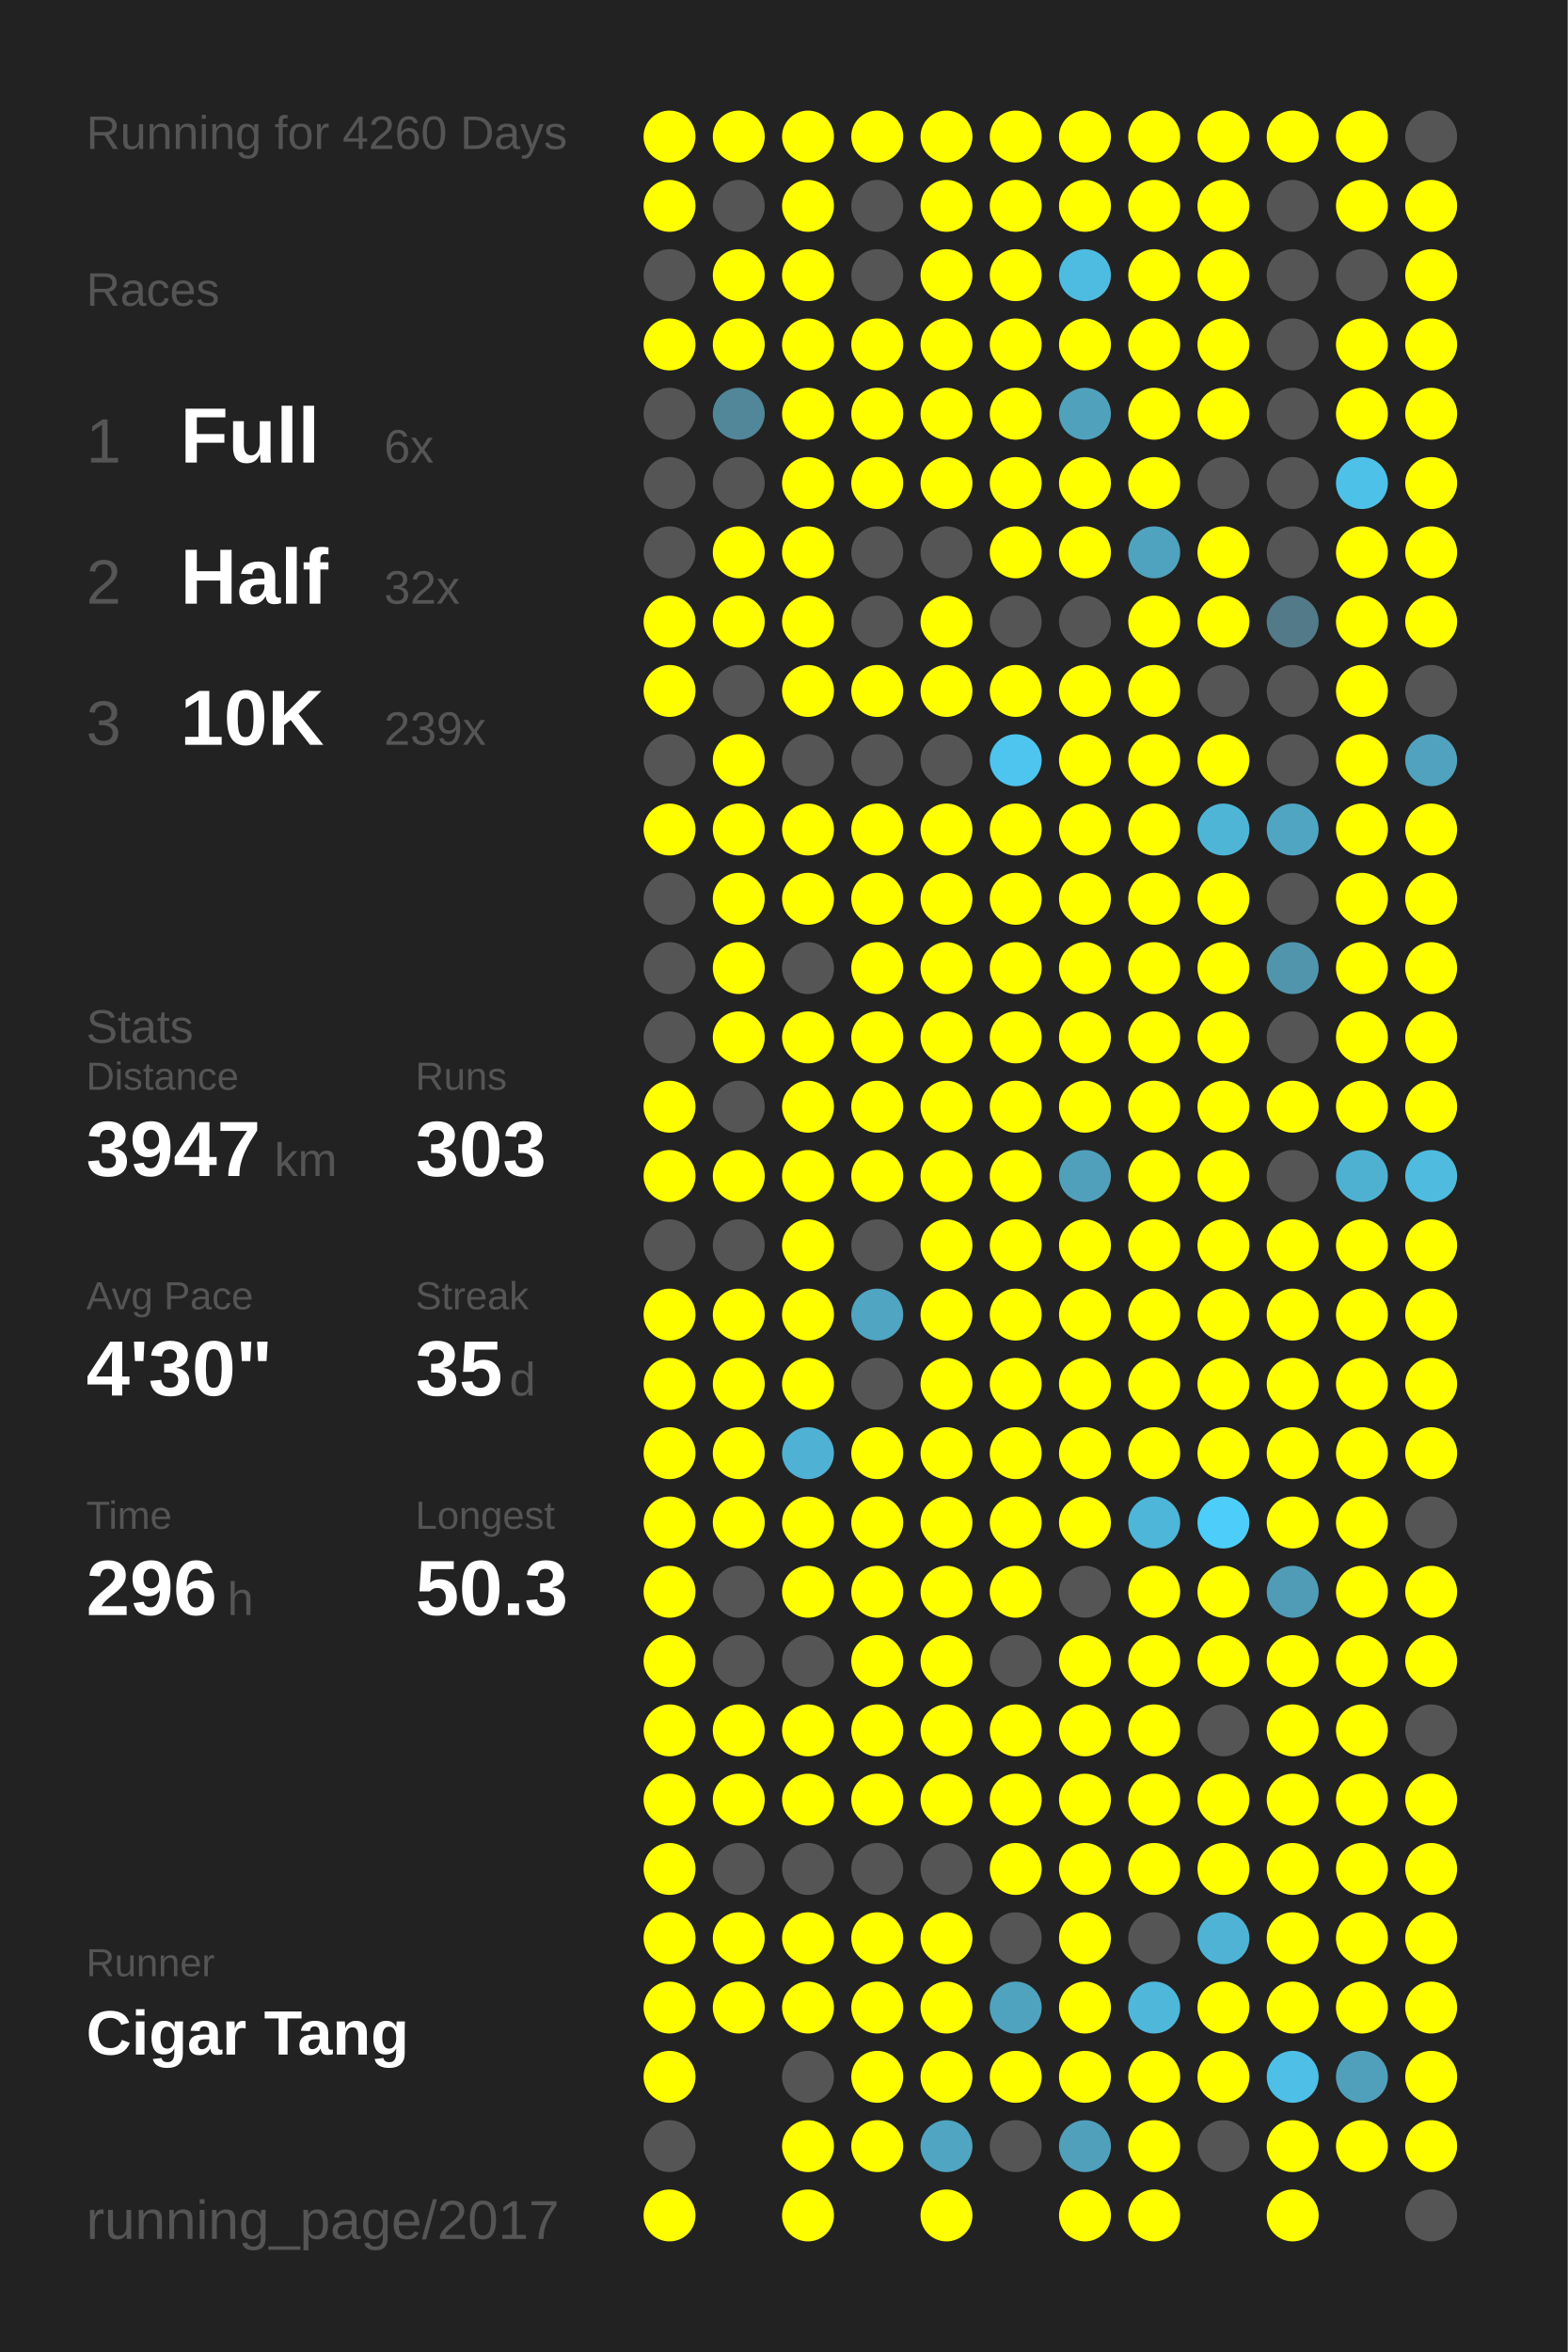
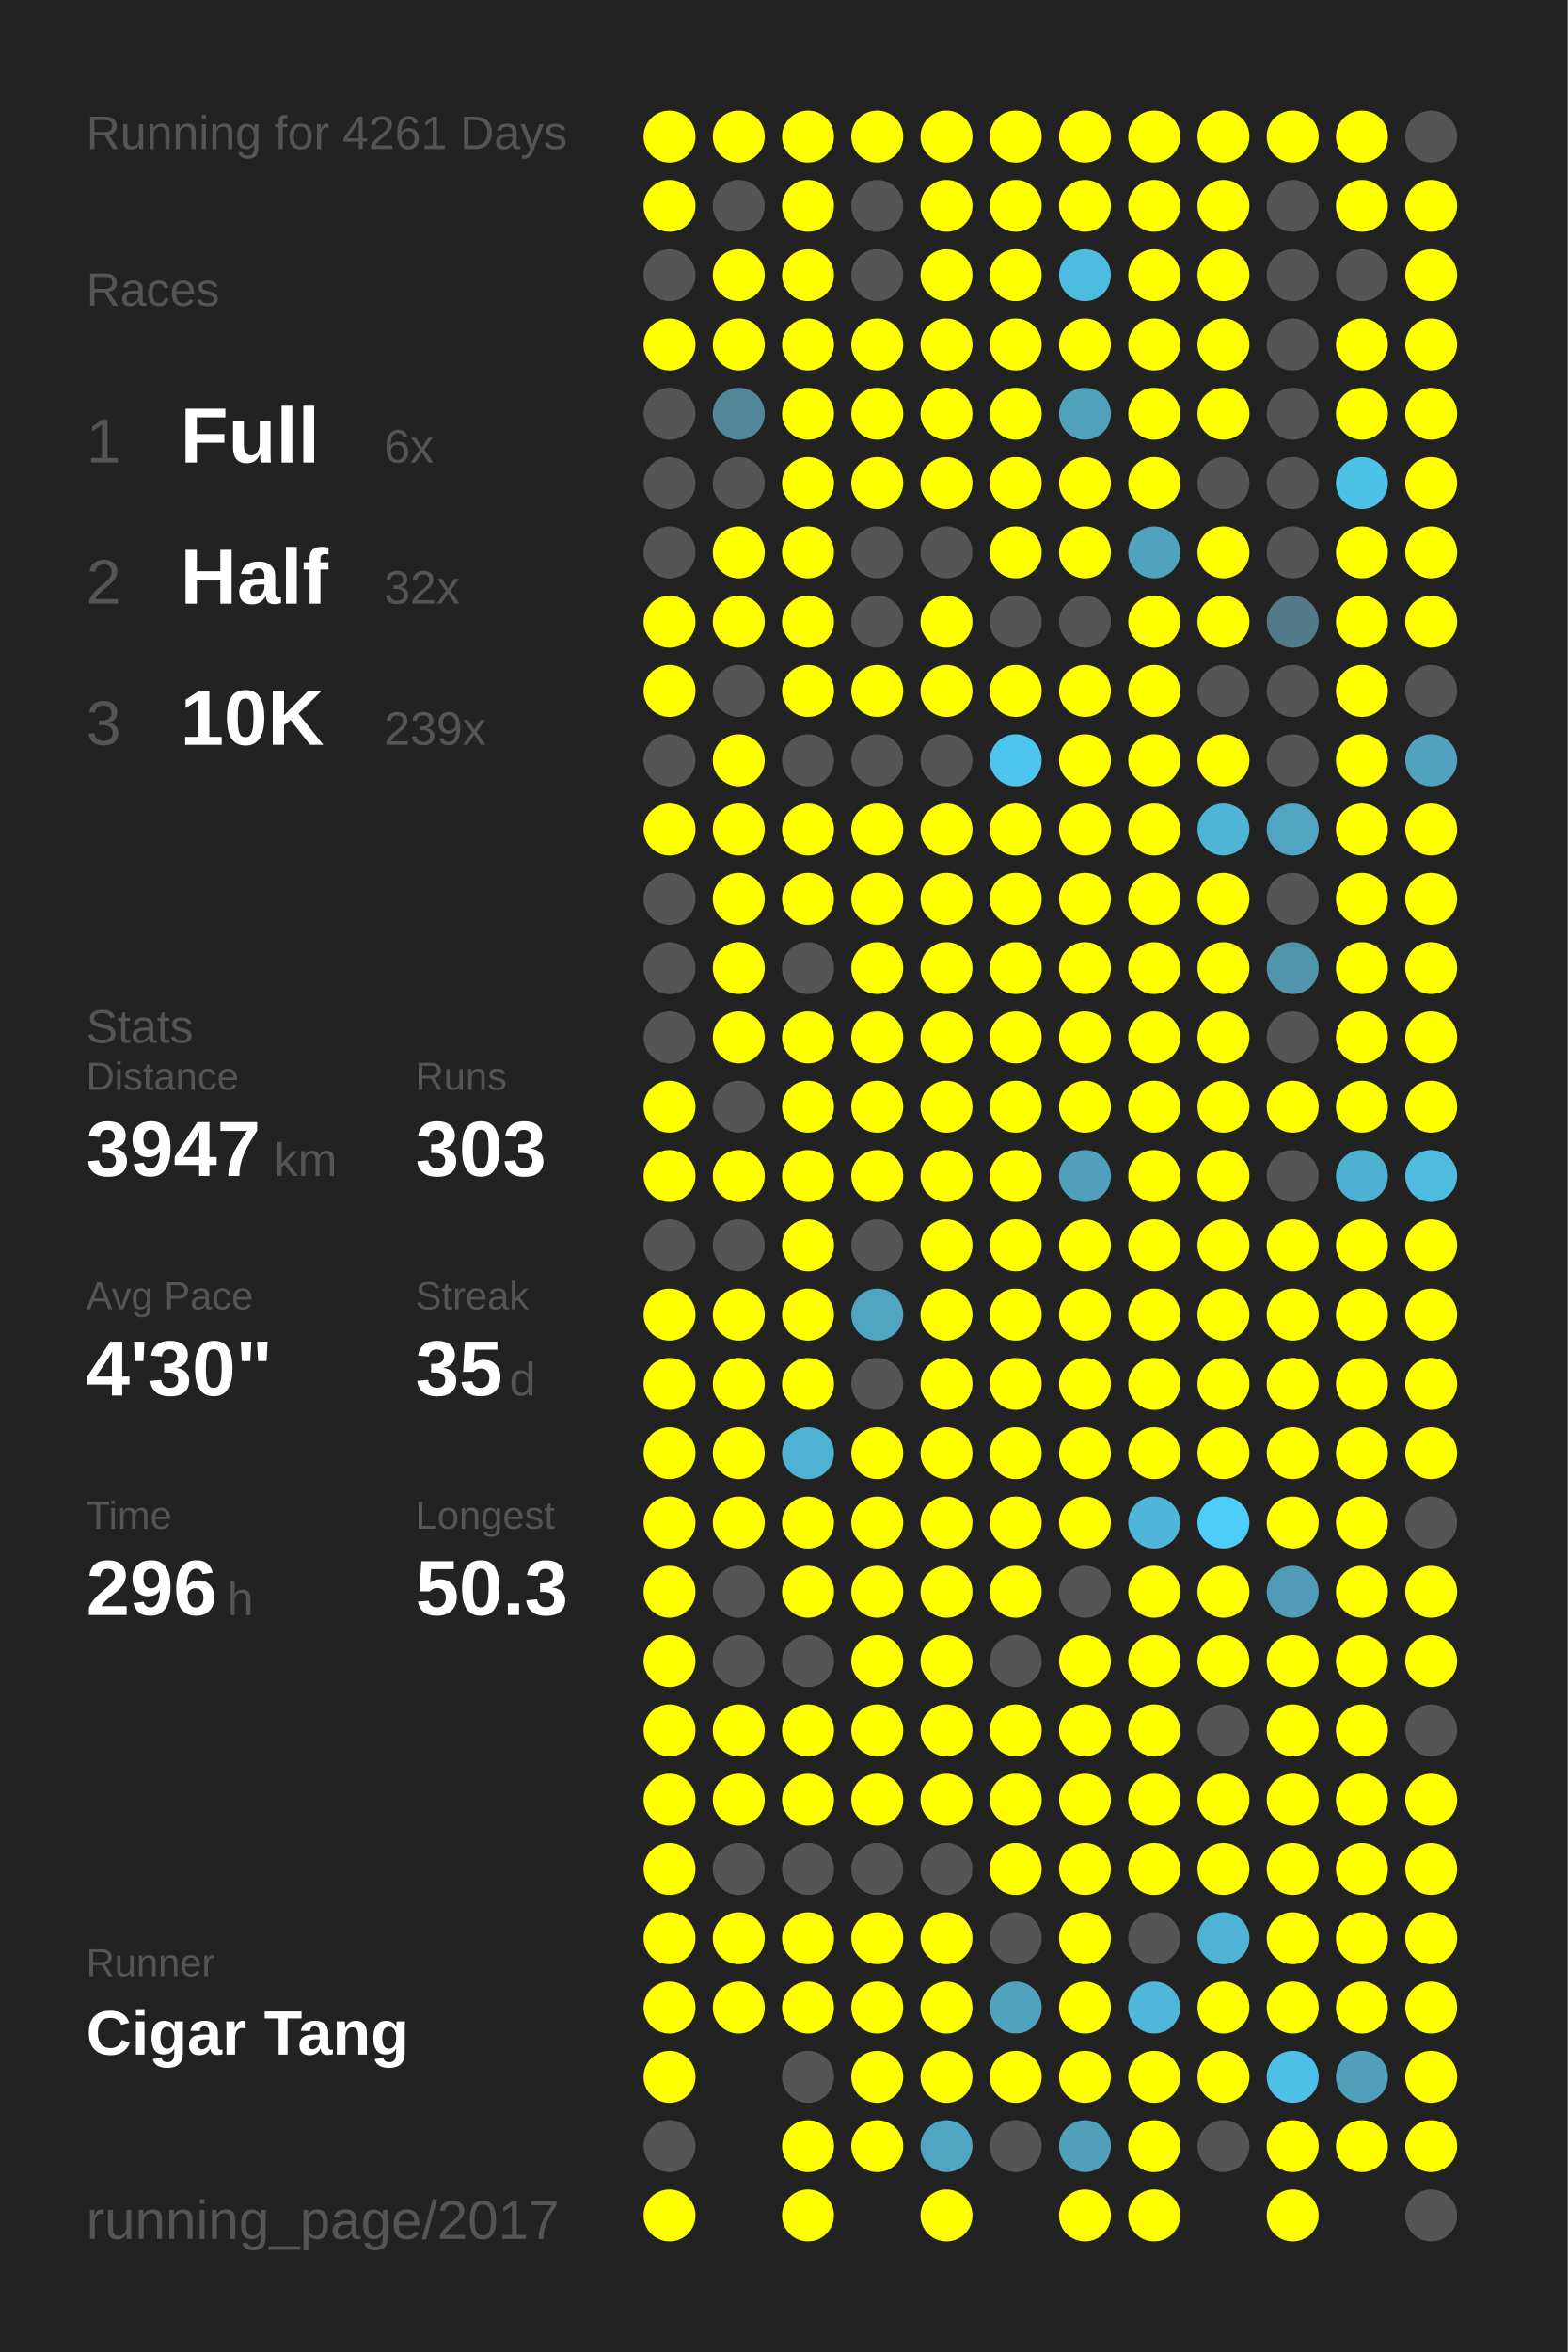
<svg xmlns="http://www.w3.org/2000/svg" baseProfile="full" height="300mm" version="1.1" viewBox="0,0,200,300" width="200mm">
  <defs />
  <rect fill="#222222" height="300" width="200" x="0" y="0" />
-   <text fill="#555555" style="font-size:6px; font-family:Arial;" x="11" y="19">Running for 4260 Days</text>
+   <text fill="#555555" style="font-size:6px; font-family:Arial;" x="11" y="19">Running for 4261 Days</text>
  <text fill="#555555" style="font-size:6px; font-family:Arial;" x="11" y="39">Races</text>
  <text fill="#555555" style="font-size:8px; font-family:Arial;" x="11" y="59">1</text>
  <text fill="#FFFFFF" style="font-size:10px; font-family:Arial; font-weight:bold;" x="23" y="59">Full</text>
  <text fill="#555555" style="font-size:6px; font-family:Arial;" x="49" y="59">6x</text>
  <text fill="#555555" style="font-size:8px; font-family:Arial;" x="11" y="77">2</text>
  <text fill="#FFFFFF" style="font-size:10px; font-family:Arial; font-weight:bold;" x="23" y="77">Half</text>
  <text fill="#555555" style="font-size:6px; font-family:Arial;" x="49" y="77">32x</text>
  <text fill="#555555" style="font-size:8px; font-family:Arial;" x="11" y="95">3</text>
  <text fill="#FFFFFF" style="font-size:10px; font-family:Arial; font-weight:bold;" x="23" y="95">10K</text>
  <text fill="#555555" style="font-size:6px; font-family:Arial;" x="49" y="95">239x</text>
  <text fill="#555555" style="font-size:6px; font-family:Arial;" x="11" y="133">Stats</text>
  <text fill="#555555" style="font-size:5px; font-family:Arial;" x="11" y="139">Distance</text>
  <text fill="#FFFFFF" style="font-size:10px; font-family:Arial; font-weight:bold;" x="11" y="150">3947</text>
  <text fill="#555555" style="font-size:6px; font-family:Arial;" x="35" y="150">km</text>
  <text fill="#555555" style="font-size:5px; font-family:Arial;" x="53" y="139">Runs</text>
  <text fill="#FFFFFF" style="font-size:10px; font-family:Arial; font-weight:bold;" x="53" y="150">303</text>
  <text fill="#555555" style="font-size:5px; font-family:Arial;" x="11" y="167">Avg Pace</text>
  <text fill="#FFFFFF" style="font-size:10px; font-family:Arial; font-weight:bold;" x="11" y="178">4'30"</text>
  <text fill="#555555" style="font-size:5px; font-family:Arial;" x="53" y="167">Streak</text>
  <text fill="#FFFFFF" style="font-size:10px; font-family:Arial; font-weight:bold;" x="53" y="178">35</text>
  <text fill="#555555" style="font-size:6px; font-family:Arial;" x="65" y="178">d</text>
  <text fill="#555555" style="font-size:5px; font-family:Arial;" x="11" y="195">Time</text>
  <text fill="#FFFFFF" style="font-size:10px; font-family:Arial; font-weight:bold;" x="11" y="206">296</text>
  <text fill="#555555" style="font-size:6px; font-family:Arial;" x="29" y="206">h</text>
  <text fill="#555555" style="font-size:5px; font-family:Arial;" x="53" y="195">Longest</text>
  <text fill="#FFFFFF" style="font-size:10px; font-family:Arial; font-weight:bold;" x="53" y="206">50.3</text>
  <text fill="#555555" style="font-size:5px; font-family:Arial;" x="11" y="252.065">Runner</text>
  <text fill="#FFFFFF" style="font-size:8px; font-family:Arial; font-weight:bold;" x="11" y="262.065">Cigar Tang</text>
  <text fill="#555555" style="font-size:7px; font-family:Arial;" x="11" y="285.581">running_page/2017</text>
  <circle cx="85.417" cy="17.419" fill="#FFFF00" r="3.312" />
  <circle cx="85.417" cy="26.258" fill="#FFFF00" r="3.312" />
  <circle cx="85.417" cy="35.097" fill="#555555" r="3.312" />
  <circle cx="85.417" cy="43.935" fill="#FFFF00" r="3.312" />
  <circle cx="85.417" cy="52.774" fill="#555555" r="3.312" />
  <circle cx="85.417" cy="61.613" fill="#555555" r="3.312" />
  <circle cx="85.417" cy="70.452" fill="#555555" r="3.312" />
  <circle cx="85.417" cy="79.29" fill="#FFFF00" r="3.312" />
  <circle cx="85.417" cy="88.129" fill="#FFFF00" r="3.312" />
  <circle cx="85.417" cy="96.968" fill="#555555" r="3.312" />
  <circle cx="85.417" cy="105.806" fill="#FFFF00" r="3.312" />
  <circle cx="85.417" cy="114.645" fill="#555555" r="3.312" />
  <circle cx="85.417" cy="123.484" fill="#555555" r="3.312" />
  <circle cx="85.417" cy="132.323" fill="#555555" r="3.312" />
  <circle cx="85.417" cy="141.161" fill="#FFFF00" r="3.312" />
  <circle cx="85.417" cy="150" fill="#FFFF00" r="3.312" />
  <circle cx="85.417" cy="158.839" fill="#555555" r="3.312" />
  <circle cx="85.417" cy="167.677" fill="#FFFF00" r="3.312" />
  <circle cx="85.417" cy="176.516" fill="#FFFF00" r="3.312" />
  <circle cx="85.417" cy="185.355" fill="#FFFF00" r="3.312" />
  <circle cx="85.417" cy="194.194" fill="#FFFF00" r="3.312" />
  <circle cx="85.417" cy="203.032" fill="#FFFF00" r="3.312" />
  <circle cx="85.417" cy="211.871" fill="#FFFF00" r="3.312" />
  <circle cx="85.417" cy="220.71" fill="#FFFF00" r="3.312" />
  <circle cx="85.417" cy="229.548" fill="#FFFF00" r="3.312" />
  <circle cx="85.417" cy="238.387" fill="#FFFF00" r="3.312" />
  <circle cx="85.417" cy="247.226" fill="#FFFF00" r="3.312" />
  <circle cx="85.417" cy="256.065" fill="#FFFF00" r="3.312" />
  <circle cx="85.417" cy="264.903" fill="#FFFF00" r="3.312" />
  <circle cx="85.417" cy="273.742" fill="#555555" r="3.312" />
  <circle cx="85.417" cy="282.581" fill="#FFFF00" r="3.312" />
  <circle cx="94.25" cy="17.419" fill="#FFFF00" r="3.312" />
  <circle cx="94.25" cy="26.258" fill="#555555" r="3.312" />
  <circle cx="94.25" cy="35.097" fill="#FFFF00" r="3.312" />
  <circle cx="94.25" cy="43.935" fill="#FFFF00" r="3.312" />
  <circle cx="94.25" cy="52.774" fill="#518799" r="3.312" />
  <circle cx="94.25" cy="61.613" fill="#555555" r="3.312" />
  <circle cx="94.25" cy="70.452" fill="#FFFF00" r="3.312" />
  <circle cx="94.25" cy="79.29" fill="#FFFF00" r="3.312" />
  <circle cx="94.25" cy="88.129" fill="#555555" r="3.312" />
  <circle cx="94.25" cy="96.968" fill="#FFFF00" r="3.312" />
  <circle cx="94.25" cy="105.806" fill="#FFFF00" r="3.312" />
  <circle cx="94.25" cy="114.645" fill="#FFFF00" r="3.312" />
  <circle cx="94.25" cy="123.484" fill="#FFFF00" r="3.312" />
  <circle cx="94.25" cy="132.323" fill="#FFFF00" r="3.312" />
  <circle cx="94.25" cy="141.161" fill="#555555" r="3.312" />
  <circle cx="94.25" cy="150" fill="#FFFF00" r="3.312" />
  <circle cx="94.25" cy="158.839" fill="#555555" r="3.312" />
  <circle cx="94.25" cy="167.677" fill="#FFFF00" r="3.312" />
  <circle cx="94.25" cy="176.516" fill="#FFFF00" r="3.312" />
  <circle cx="94.25" cy="185.355" fill="#FFFF00" r="3.312" />
  <circle cx="94.25" cy="194.194" fill="#FFFF00" r="3.312" />
  <circle cx="94.25" cy="203.032" fill="#555555" r="3.312" />
  <circle cx="94.25" cy="211.871" fill="#555555" r="3.312" />
  <circle cx="94.25" cy="220.71" fill="#FFFF00" r="3.312" />
  <circle cx="94.25" cy="229.548" fill="#FFFF00" r="3.312" />
  <circle cx="94.25" cy="238.387" fill="#555555" r="3.312" />
  <circle cx="94.25" cy="247.226" fill="#FFFF00" r="3.312" />
  <circle cx="94.25" cy="256.065" fill="#FFFF00" r="3.312" />
  <circle cx="103.083" cy="17.419" fill="#FFFF00" r="3.312" />
  <circle cx="103.083" cy="26.258" fill="#FFFF00" r="3.312" />
  <circle cx="103.083" cy="35.097" fill="#FFFF00" r="3.312" />
  <circle cx="103.083" cy="43.935" fill="#FFFF00" r="3.312" />
  <circle cx="103.083" cy="52.774" fill="#FFFF00" r="3.312" />
  <circle cx="103.083" cy="61.613" fill="#FFFF00" r="3.312" />
  <circle cx="103.083" cy="70.452" fill="#FFFF00" r="3.312" />
  <circle cx="103.083" cy="79.29" fill="#FFFF00" r="3.312" />
  <circle cx="103.083" cy="88.129" fill="#FFFF00" r="3.312" />
  <circle cx="103.083" cy="96.968" fill="#555555" r="3.312" />
  <circle cx="103.083" cy="105.806" fill="#FFFF00" r="3.312" />
  <circle cx="103.083" cy="114.645" fill="#FFFF00" r="3.312" />
  <circle cx="103.083" cy="123.484" fill="#555555" r="3.312" />
  <circle cx="103.083" cy="132.323" fill="#FFFF00" r="3.312" />
  <circle cx="103.083" cy="141.161" fill="#FFFF00" r="3.312" />
  <circle cx="103.083" cy="150" fill="#FFFF00" r="3.312" />
  <circle cx="103.083" cy="158.839" fill="#FFFF00" r="3.312" />
  <circle cx="103.083" cy="167.677" fill="#FFFF00" r="3.312" />
  <circle cx="103.083" cy="176.516" fill="#FFFF00" r="3.312" />
  <circle cx="103.083" cy="185.355" fill="#4fb1d3" r="3.312" />
  <circle cx="103.083" cy="194.194" fill="#FFFF00" r="3.312" />
  <circle cx="103.083" cy="203.032" fill="#FFFF00" r="3.312" />
  <circle cx="103.083" cy="211.871" fill="#555555" r="3.312" />
  <circle cx="103.083" cy="220.71" fill="#FFFF00" r="3.312" />
  <circle cx="103.083" cy="229.548" fill="#FFFF00" r="3.312" />
  <circle cx="103.083" cy="238.387" fill="#555555" r="3.312" />
  <circle cx="103.083" cy="247.226" fill="#FFFF00" r="3.312" />
  <circle cx="103.083" cy="256.065" fill="#FFFF00" r="3.312" />
  <circle cx="103.083" cy="264.903" fill="#555555" r="3.312" />
  <circle cx="103.083" cy="273.742" fill="#FFFF00" r="3.312" />
  <circle cx="103.083" cy="282.581" fill="#FFFF00" r="3.312" />
  <circle cx="111.917" cy="17.419" fill="#FFFF00" r="3.312" />
  <circle cx="111.917" cy="26.258" fill="#555555" r="3.312" />
  <circle cx="111.917" cy="35.097" fill="#555555" r="3.312" />
  <circle cx="111.917" cy="43.935" fill="#FFFF00" r="3.312" />
  <circle cx="111.917" cy="52.774" fill="#FFFF00" r="3.312" />
  <circle cx="111.917" cy="61.613" fill="#FFFF00" r="3.312" />
  <circle cx="111.917" cy="70.452" fill="#555555" r="3.312" />
  <circle cx="111.917" cy="79.29" fill="#555555" r="3.312" />
  <circle cx="111.917" cy="88.129" fill="#FFFF00" r="3.312" />
  <circle cx="111.917" cy="96.968" fill="#555555" r="3.312" />
  <circle cx="111.917" cy="105.806" fill="#FFFF00" r="3.312" />
  <circle cx="111.917" cy="114.645" fill="#FFFF00" r="3.312" />
  <circle cx="111.917" cy="123.484" fill="#FFFF00" r="3.312" />
  <circle cx="111.917" cy="132.323" fill="#FFFF00" r="3.312" />
  <circle cx="111.917" cy="141.161" fill="#FFFF00" r="3.312" />
  <circle cx="111.917" cy="150" fill="#FFFF00" r="3.312" />
  <circle cx="111.917" cy="158.839" fill="#555555" r="3.312" />
  <circle cx="111.917" cy="167.677" fill="#4fa5c2" r="3.312" />
  <circle cx="111.917" cy="176.516" fill="#555555" r="3.312" />
  <circle cx="111.917" cy="185.355" fill="#FFFF00" r="3.312" />
  <circle cx="111.917" cy="194.194" fill="#FFFF00" r="3.312" />
  <circle cx="111.917" cy="203.032" fill="#FFFF00" r="3.312" />
  <circle cx="111.917" cy="211.871" fill="#FFFF00" r="3.312" />
  <circle cx="111.917" cy="220.71" fill="#FFFF00" r="3.312" />
  <circle cx="111.917" cy="229.548" fill="#FFFF00" r="3.312" />
  <circle cx="111.917" cy="238.387" fill="#555555" r="3.312" />
  <circle cx="111.917" cy="247.226" fill="#FFFF00" r="3.312" />
  <circle cx="111.917" cy="256.065" fill="#FFFF00" r="3.312" />
  <circle cx="111.917" cy="264.903" fill="#FFFF00" r="3.312" />
  <circle cx="111.917" cy="273.742" fill="#FFFF00" r="3.312" />
  <circle cx="120.75" cy="17.419" fill="#FFFF00" r="3.312" />
  <circle cx="120.75" cy="26.258" fill="#FFFF00" r="3.312" />
  <circle cx="120.75" cy="35.097" fill="#FFFF00" r="3.312" />
  <circle cx="120.75" cy="43.935" fill="#FFFF00" r="3.312" />
  <circle cx="120.75" cy="52.774" fill="#FFFF00" r="3.312" />
  <circle cx="120.75" cy="61.613" fill="#FFFF00" r="3.312" />
  <circle cx="120.75" cy="70.452" fill="#555555" r="3.312" />
  <circle cx="120.75" cy="79.29" fill="#FFFF00" r="3.312" />
  <circle cx="120.75" cy="88.129" fill="#FFFF00" r="3.312" />
  <circle cx="120.75" cy="96.968" fill="#555555" r="3.312" />
  <circle cx="120.75" cy="105.806" fill="#FFFF00" r="3.312" />
  <circle cx="120.75" cy="114.645" fill="#FFFF00" r="3.312" />
  <circle cx="120.75" cy="123.484" fill="#FFFF00" r="3.312" />
  <circle cx="120.75" cy="132.323" fill="#FFFF00" r="3.312" />
  <circle cx="120.75" cy="141.161" fill="#FFFF00" r="3.312" />
  <circle cx="120.75" cy="150" fill="#FFFF00" r="3.312" />
  <circle cx="120.75" cy="158.839" fill="#FFFF00" r="3.312" />
  <circle cx="120.75" cy="167.677" fill="#FFFF00" r="3.312" />
  <circle cx="120.75" cy="176.516" fill="#FFFF00" r="3.312" />
  <circle cx="120.75" cy="185.355" fill="#FFFF00" r="3.312" />
  <circle cx="120.75" cy="194.194" fill="#FFFF00" r="3.312" />
  <circle cx="120.75" cy="203.032" fill="#FFFF00" r="3.312" />
  <circle cx="120.75" cy="211.871" fill="#FFFF00" r="3.312" />
  <circle cx="120.75" cy="220.71" fill="#FFFF00" r="3.312" />
  <circle cx="120.75" cy="229.548" fill="#FFFF00" r="3.312" />
  <circle cx="120.75" cy="238.387" fill="#555555" r="3.312" />
  <circle cx="120.75" cy="247.226" fill="#FFFF00" r="3.312" />
  <circle cx="120.75" cy="256.065" fill="#FFFF00" r="3.312" />
  <circle cx="120.75" cy="264.903" fill="#FFFF00" r="3.312" />
  <circle cx="120.75" cy="273.742" fill="#4fa5c2" r="3.312" />
  <circle cx="120.75" cy="282.581" fill="#FFFF00" r="3.312" />
  <circle cx="129.583" cy="17.419" fill="#FFFF00" r="3.312" />
  <circle cx="129.583" cy="26.258" fill="#FFFF00" r="3.312" />
  <circle cx="129.583" cy="35.097" fill="#FFFF00" r="3.312" />
  <circle cx="129.583" cy="43.935" fill="#FFFF00" r="3.312" />
  <circle cx="129.583" cy="52.774" fill="#FFFF00" r="3.312" />
  <circle cx="129.583" cy="61.613" fill="#FFFF00" r="3.312" />
  <circle cx="129.583" cy="70.452" fill="#FFFF00" r="3.312" />
  <circle cx="129.583" cy="79.29" fill="#555555" r="3.312" />
  <circle cx="129.583" cy="88.129" fill="#FFFF00" r="3.312" />
  <circle cx="129.583" cy="96.968" fill="#4dc5ee" r="3.312" />
  <circle cx="129.583" cy="105.806" fill="#FFFF00" r="3.312" />
  <circle cx="129.583" cy="114.645" fill="#FFFF00" r="3.312" />
  <circle cx="129.583" cy="123.484" fill="#FFFF00" r="3.312" />
  <circle cx="129.583" cy="132.323" fill="#FFFF00" r="3.312" />
  <circle cx="129.583" cy="141.161" fill="#FFFF00" r="3.312" />
  <circle cx="129.583" cy="150" fill="#FFFF00" r="3.312" />
  <circle cx="129.583" cy="158.839" fill="#FFFF00" r="3.312" />
  <circle cx="129.583" cy="167.677" fill="#FFFF00" r="3.312" />
  <circle cx="129.583" cy="176.516" fill="#FFFF00" r="3.312" />
  <circle cx="129.583" cy="185.355" fill="#FFFF00" r="3.312" />
  <circle cx="129.583" cy="194.194" fill="#FFFF00" r="3.312" />
  <circle cx="129.583" cy="203.032" fill="#FFFF00" r="3.312" />
  <circle cx="129.583" cy="211.871" fill="#555555" r="3.312" />
  <circle cx="129.583" cy="220.71" fill="#FFFF00" r="3.312" />
  <circle cx="129.583" cy="229.548" fill="#FFFF00" r="3.312" />
  <circle cx="129.583" cy="238.387" fill="#FFFF00" r="3.312" />
  <circle cx="129.583" cy="247.226" fill="#555555" r="3.312" />
  <circle cx="129.583" cy="256.065" fill="#4fa3bf" r="3.312" />
  <circle cx="129.583" cy="264.903" fill="#FFFF00" r="3.312" />
  <circle cx="129.583" cy="273.742" fill="#555555" r="3.312" />
  <circle cx="138.417" cy="17.419" fill="#FFFF00" r="3.312" />
  <circle cx="138.417" cy="26.258" fill="#FFFF00" r="3.312" />
  <circle cx="138.417" cy="35.097" fill="#4ebce1" r="3.312" />
  <circle cx="138.417" cy="43.935" fill="#FFFF00" r="3.312" />
  <circle cx="138.417" cy="52.774" fill="#50a1bc" r="3.312" />
  <circle cx="138.417" cy="61.613" fill="#FFFF00" r="3.312" />
  <circle cx="138.417" cy="70.452" fill="#FFFF00" r="3.312" />
  <circle cx="138.417" cy="79.29" fill="#555555" r="3.312" />
  <circle cx="138.417" cy="88.129" fill="#FFFF00" r="3.312" />
  <circle cx="138.417" cy="96.968" fill="#FFFF00" r="3.312" />
  <circle cx="138.417" cy="105.806" fill="#FFFF00" r="3.312" />
  <circle cx="138.417" cy="114.645" fill="#FFFF00" r="3.312" />
  <circle cx="138.417" cy="123.484" fill="#FFFF00" r="3.312" />
  <circle cx="138.417" cy="132.323" fill="#FFFF00" r="3.312" />
  <circle cx="138.417" cy="141.161" fill="#FFFF00" r="3.312" />
  <circle cx="138.417" cy="150" fill="#50a0bb" r="3.312" />
  <circle cx="138.417" cy="158.839" fill="#FFFF00" r="3.312" />
  <circle cx="138.417" cy="167.677" fill="#FFFF00" r="3.312" />
  <circle cx="138.417" cy="176.516" fill="#FFFF00" r="3.312" />
  <circle cx="138.417" cy="185.355" fill="#FFFF00" r="3.312" />
  <circle cx="138.417" cy="194.194" fill="#FFFF00" r="3.312" />
  <circle cx="138.417" cy="203.032" fill="#555555" r="3.312" />
  <circle cx="138.417" cy="211.871" fill="#FFFF00" r="3.312" />
  <circle cx="138.417" cy="220.71" fill="#FFFF00" r="3.312" />
  <circle cx="138.417" cy="229.548" fill="#FFFF00" r="3.312" />
  <circle cx="138.417" cy="238.387" fill="#FFFF00" r="3.312" />
  <circle cx="138.417" cy="247.226" fill="#FFFF00" r="3.312" />
  <circle cx="138.417" cy="256.065" fill="#FFFF00" r="3.312" />
  <circle cx="138.417" cy="264.903" fill="#FFFF00" r="3.312" />
  <circle cx="138.417" cy="273.742" fill="#50a0bc" r="3.312" />
  <circle cx="138.417" cy="282.581" fill="#FFFF00" r="3.312" />
  <circle cx="147.25" cy="17.419" fill="#FFFF00" r="3.312" />
  <circle cx="147.25" cy="26.258" fill="#FFFF00" r="3.312" />
  <circle cx="147.25" cy="35.097" fill="#FFFF00" r="3.312" />
  <circle cx="147.25" cy="43.935" fill="#FFFF00" r="3.312" />
  <circle cx="147.25" cy="52.774" fill="#FFFF00" r="3.312" />
  <circle cx="147.25" cy="61.613" fill="#FFFF00" r="3.312" />
  <circle cx="147.25" cy="70.452" fill="#4fa3bf" r="3.312" />
  <circle cx="147.25" cy="79.29" fill="#FFFF00" r="3.312" />
  <circle cx="147.25" cy="88.129" fill="#FFFF00" r="3.312" />
  <circle cx="147.25" cy="96.968" fill="#FFFF00" r="3.312" />
  <circle cx="147.25" cy="105.806" fill="#FFFF00" r="3.312" />
  <circle cx="147.25" cy="114.645" fill="#FFFF00" r="3.312" />
  <circle cx="147.25" cy="123.484" fill="#FFFF00" r="3.312" />
  <circle cx="147.25" cy="132.323" fill="#FFFF00" r="3.312" />
  <circle cx="147.25" cy="141.161" fill="#FFFF00" r="3.312" />
  <circle cx="147.25" cy="150" fill="#FFFF00" r="3.312" />
  <circle cx="147.25" cy="158.839" fill="#FFFF00" r="3.312" />
  <circle cx="147.25" cy="167.677" fill="#FFFF00" r="3.312" />
  <circle cx="147.25" cy="176.516" fill="#FFFF00" r="3.312" />
  <circle cx="147.25" cy="185.355" fill="#FFFF00" r="3.312" />
  <circle cx="147.25" cy="194.194" fill="#4eb6d9" r="3.312" />
  <circle cx="147.25" cy="203.032" fill="#FFFF00" r="3.312" />
  <circle cx="147.25" cy="211.871" fill="#FFFF00" r="3.312" />
  <circle cx="147.25" cy="220.71" fill="#FFFF00" r="3.312" />
  <circle cx="147.25" cy="229.548" fill="#FFFF00" r="3.312" />
  <circle cx="147.25" cy="238.387" fill="#FFFF00" r="3.312" />
  <circle cx="147.25" cy="247.226" fill="#555555" r="3.312" />
  <circle cx="147.25" cy="256.065" fill="#4eb7da" r="3.312" />
  <circle cx="147.25" cy="264.903" fill="#FFFF00" r="3.312" />
  <circle cx="147.25" cy="273.742" fill="#FFFF00" r="3.312" />
  <circle cx="147.25" cy="282.581" fill="#FFFF00" r="3.312" />
  <circle cx="156.083" cy="17.419" fill="#FFFF00" r="3.312" />
  <circle cx="156.083" cy="26.258" fill="#FFFF00" r="3.312" />
  <circle cx="156.083" cy="35.097" fill="#FFFF00" r="3.312" />
  <circle cx="156.083" cy="43.935" fill="#FFFF00" r="3.312" />
  <circle cx="156.083" cy="52.774" fill="#FFFF00" r="3.312" />
  <circle cx="156.083" cy="61.613" fill="#555555" r="3.312" />
  <circle cx="156.083" cy="70.452" fill="#FFFF00" r="3.312" />
  <circle cx="156.083" cy="79.29" fill="#FFFF00" r="3.312" />
  <circle cx="156.083" cy="88.129" fill="#555555" r="3.312" />
  <circle cx="156.083" cy="96.968" fill="#FFFF00" r="3.312" />
  <circle cx="156.083" cy="105.806" fill="#4eb5d7" r="3.312" />
  <circle cx="156.083" cy="114.645" fill="#FFFF00" r="3.312" />
  <circle cx="156.083" cy="123.484" fill="#FFFF00" r="3.312" />
  <circle cx="156.083" cy="132.323" fill="#FFFF00" r="3.312" />
  <circle cx="156.083" cy="141.161" fill="#FFFF00" r="3.312" />
  <circle cx="156.083" cy="150" fill="#FFFF00" r="3.312" />
  <circle cx="156.083" cy="158.839" fill="#FFFF00" r="3.312" />
  <circle cx="156.083" cy="167.677" fill="#FFFF00" r="3.312" />
  <circle cx="156.083" cy="176.516" fill="#FFFF00" r="3.312" />
  <circle cx="156.083" cy="185.355" fill="#FFFF00" r="3.312" />
  <circle cx="156.083" cy="194.194" fill="#4dcdf9" r="3.312" />
  <circle cx="156.083" cy="203.032" fill="#FFFF00" r="3.312" />
  <circle cx="156.083" cy="211.871" fill="#FFFF00" r="3.312" />
  <circle cx="156.083" cy="220.71" fill="#555555" r="3.312" />
  <circle cx="156.083" cy="229.548" fill="#FFFF00" r="3.312" />
  <circle cx="156.083" cy="238.387" fill="#FFFF00" r="3.312" />
  <circle cx="156.083" cy="247.226" fill="#4eb3d5" r="3.312" />
  <circle cx="156.083" cy="256.065" fill="#FFFF00" r="3.312" />
  <circle cx="156.083" cy="264.903" fill="#FFFF00" r="3.312" />
  <circle cx="156.083" cy="273.742" fill="#555555" r="3.312" />
  <circle cx="164.917" cy="17.419" fill="#FFFF00" r="3.312" />
  <circle cx="164.917" cy="26.258" fill="#555555" r="3.312" />
  <circle cx="164.917" cy="35.097" fill="#555555" r="3.312" />
  <circle cx="164.917" cy="43.935" fill="#555555" r="3.312" />
  <circle cx="164.917" cy="52.774" fill="#555555" r="3.312" />
  <circle cx="164.917" cy="61.613" fill="#555555" r="3.312" />
  <circle cx="164.917" cy="70.452" fill="#555555" r="3.312" />
  <circle cx="164.917" cy="79.29" fill="#527a88" r="3.312" />
  <circle cx="164.917" cy="88.129" fill="#555555" r="3.312" />
  <circle cx="164.917" cy="96.968" fill="#555555" r="3.312" />
  <circle cx="164.917" cy="105.806" fill="#4fa5c2" r="3.312" />
  <circle cx="164.917" cy="114.645" fill="#555555" r="3.312" />
  <circle cx="164.917" cy="123.484" fill="#5095ac" r="3.312" />
  <circle cx="164.917" cy="132.323" fill="#555555" r="3.312" />
  <circle cx="164.917" cy="141.161" fill="#FFFF00" r="3.312" />
  <circle cx="164.917" cy="150" fill="#555555" r="3.312" />
  <circle cx="164.917" cy="158.839" fill="#FFFF00" r="3.312" />
  <circle cx="164.917" cy="167.677" fill="#FFFF00" r="3.312" />
  <circle cx="164.917" cy="176.516" fill="#FFFF00" r="3.312" />
  <circle cx="164.917" cy="185.355" fill="#FFFF00" r="3.312" />
  <circle cx="164.917" cy="194.194" fill="#FFFF00" r="3.312" />
  <circle cx="164.917" cy="203.032" fill="#509bb5" r="3.312" />
  <circle cx="164.917" cy="211.871" fill="#FFFF00" r="3.312" />
  <circle cx="164.917" cy="220.71" fill="#FFFF00" r="3.312" />
  <circle cx="164.917" cy="229.548" fill="#FFFF00" r="3.312" />
  <circle cx="164.917" cy="238.387" fill="#FFFF00" r="3.312" />
  <circle cx="164.917" cy="247.226" fill="#FFFF00" r="3.312" />
  <circle cx="164.917" cy="256.065" fill="#FFFF00" r="3.312" />
  <circle cx="164.917" cy="264.903" fill="#4ebfe6" r="3.312" />
  <circle cx="164.917" cy="273.742" fill="#FFFF00" r="3.312" />
  <circle cx="164.917" cy="282.581" fill="#FFFF00" r="3.312" />
  <circle cx="173.75" cy="17.419" fill="#FFFF00" r="3.312" />
  <circle cx="173.75" cy="26.258" fill="#FFFF00" r="3.312" />
  <circle cx="173.75" cy="35.097" fill="#555555" r="3.312" />
  <circle cx="173.75" cy="43.935" fill="#FFFF00" r="3.312" />
  <circle cx="173.75" cy="52.774" fill="#FFFF00" r="3.312" />
  <circle cx="173.75" cy="61.613" fill="#4ec1e9" r="3.312" />
  <circle cx="173.75" cy="70.452" fill="#FFFF00" r="3.312" />
  <circle cx="173.75" cy="79.29" fill="#FFFF00" r="3.312" />
  <circle cx="173.75" cy="88.129" fill="#FFFF00" r="3.312" />
  <circle cx="173.75" cy="96.968" fill="#FFFF00" r="3.312" />
  <circle cx="173.75" cy="105.806" fill="#FFFF00" r="3.312" />
  <circle cx="173.75" cy="114.645" fill="#FFFF00" r="3.312" />
  <circle cx="173.75" cy="123.484" fill="#FFFF00" r="3.312" />
  <circle cx="173.75" cy="132.323" fill="#FFFF00" r="3.312" />
  <circle cx="173.75" cy="141.161" fill="#FFFF00" r="3.312" />
  <circle cx="173.75" cy="150" fill="#4fb1d2" r="3.312" />
  <circle cx="173.75" cy="158.839" fill="#FFFF00" r="3.312" />
  <circle cx="173.75" cy="167.677" fill="#FFFF00" r="3.312" />
  <circle cx="173.75" cy="176.516" fill="#FFFF00" r="3.312" />
  <circle cx="173.75" cy="185.355" fill="#FFFF00" r="3.312" />
  <circle cx="173.75" cy="194.194" fill="#FFFF00" r="3.312" />
  <circle cx="173.75" cy="203.032" fill="#FFFF00" r="3.312" />
  <circle cx="173.75" cy="211.871" fill="#FFFF00" r="3.312" />
  <circle cx="173.75" cy="220.71" fill="#FFFF00" r="3.312" />
  <circle cx="173.75" cy="229.548" fill="#FFFF00" r="3.312" />
  <circle cx="173.75" cy="238.387" fill="#FFFF00" r="3.312" />
  <circle cx="173.75" cy="247.226" fill="#FFFF00" r="3.312" />
  <circle cx="173.75" cy="256.065" fill="#FFFF00" r="3.312" />
  <circle cx="173.75" cy="264.903" fill="#50a0bb" r="3.312" />
  <circle cx="173.75" cy="273.742" fill="#FFFF00" r="3.312" />
  <circle cx="182.583" cy="17.419" fill="#555555" r="3.312" />
  <circle cx="182.583" cy="26.258" fill="#FFFF00" r="3.312" />
  <circle cx="182.583" cy="35.097" fill="#FFFF00" r="3.312" />
  <circle cx="182.583" cy="43.935" fill="#FFFF00" r="3.312" />
  <circle cx="182.583" cy="52.774" fill="#FFFF00" r="3.312" />
  <circle cx="182.583" cy="61.613" fill="#FFFF00" r="3.312" />
  <circle cx="182.583" cy="70.452" fill="#FFFF00" r="3.312" />
  <circle cx="182.583" cy="79.29" fill="#FFFF00" r="3.312" />
  <circle cx="182.583" cy="88.129" fill="#555555" r="3.312" />
  <circle cx="182.583" cy="96.968" fill="#50a2be" r="3.312" />
  <circle cx="182.583" cy="105.806" fill="#FFFF00" r="3.312" />
  <circle cx="182.583" cy="114.645" fill="#FFFF00" r="3.312" />
  <circle cx="182.583" cy="123.484" fill="#FFFF00" r="3.312" />
  <circle cx="182.583" cy="132.323" fill="#FFFF00" r="3.312" />
  <circle cx="182.583" cy="141.161" fill="#FFFF00" r="3.312" />
  <circle cx="182.583" cy="150" fill="#4ebbdf" r="3.312" />
  <circle cx="182.583" cy="158.839" fill="#FFFF00" r="3.312" />
  <circle cx="182.583" cy="167.677" fill="#FFFF00" r="3.312" />
  <circle cx="182.583" cy="176.516" fill="#FFFF00" r="3.312" />
  <circle cx="182.583" cy="185.355" fill="#FFFF00" r="3.312" />
  <circle cx="182.583" cy="194.194" fill="#555555" r="3.312" />
  <circle cx="182.583" cy="203.032" fill="#FFFF00" r="3.312" />
  <circle cx="182.583" cy="211.871" fill="#FFFF00" r="3.312" />
  <circle cx="182.583" cy="220.71" fill="#555555" r="3.312" />
  <circle cx="182.583" cy="229.548" fill="#FFFF00" r="3.312" />
  <circle cx="182.583" cy="238.387" fill="#FFFF00" r="3.312" />
  <circle cx="182.583" cy="247.226" fill="#FFFF00" r="3.312" />
  <circle cx="182.583" cy="256.065" fill="#FFFF00" r="3.312" />
  <circle cx="182.583" cy="264.903" fill="#FFFF00" r="3.312" />
  <circle cx="182.583" cy="273.742" fill="#FFFF00" r="3.312" />
  <circle cx="182.583" cy="282.581" fill="#555555" r="3.312" />
</svg>
